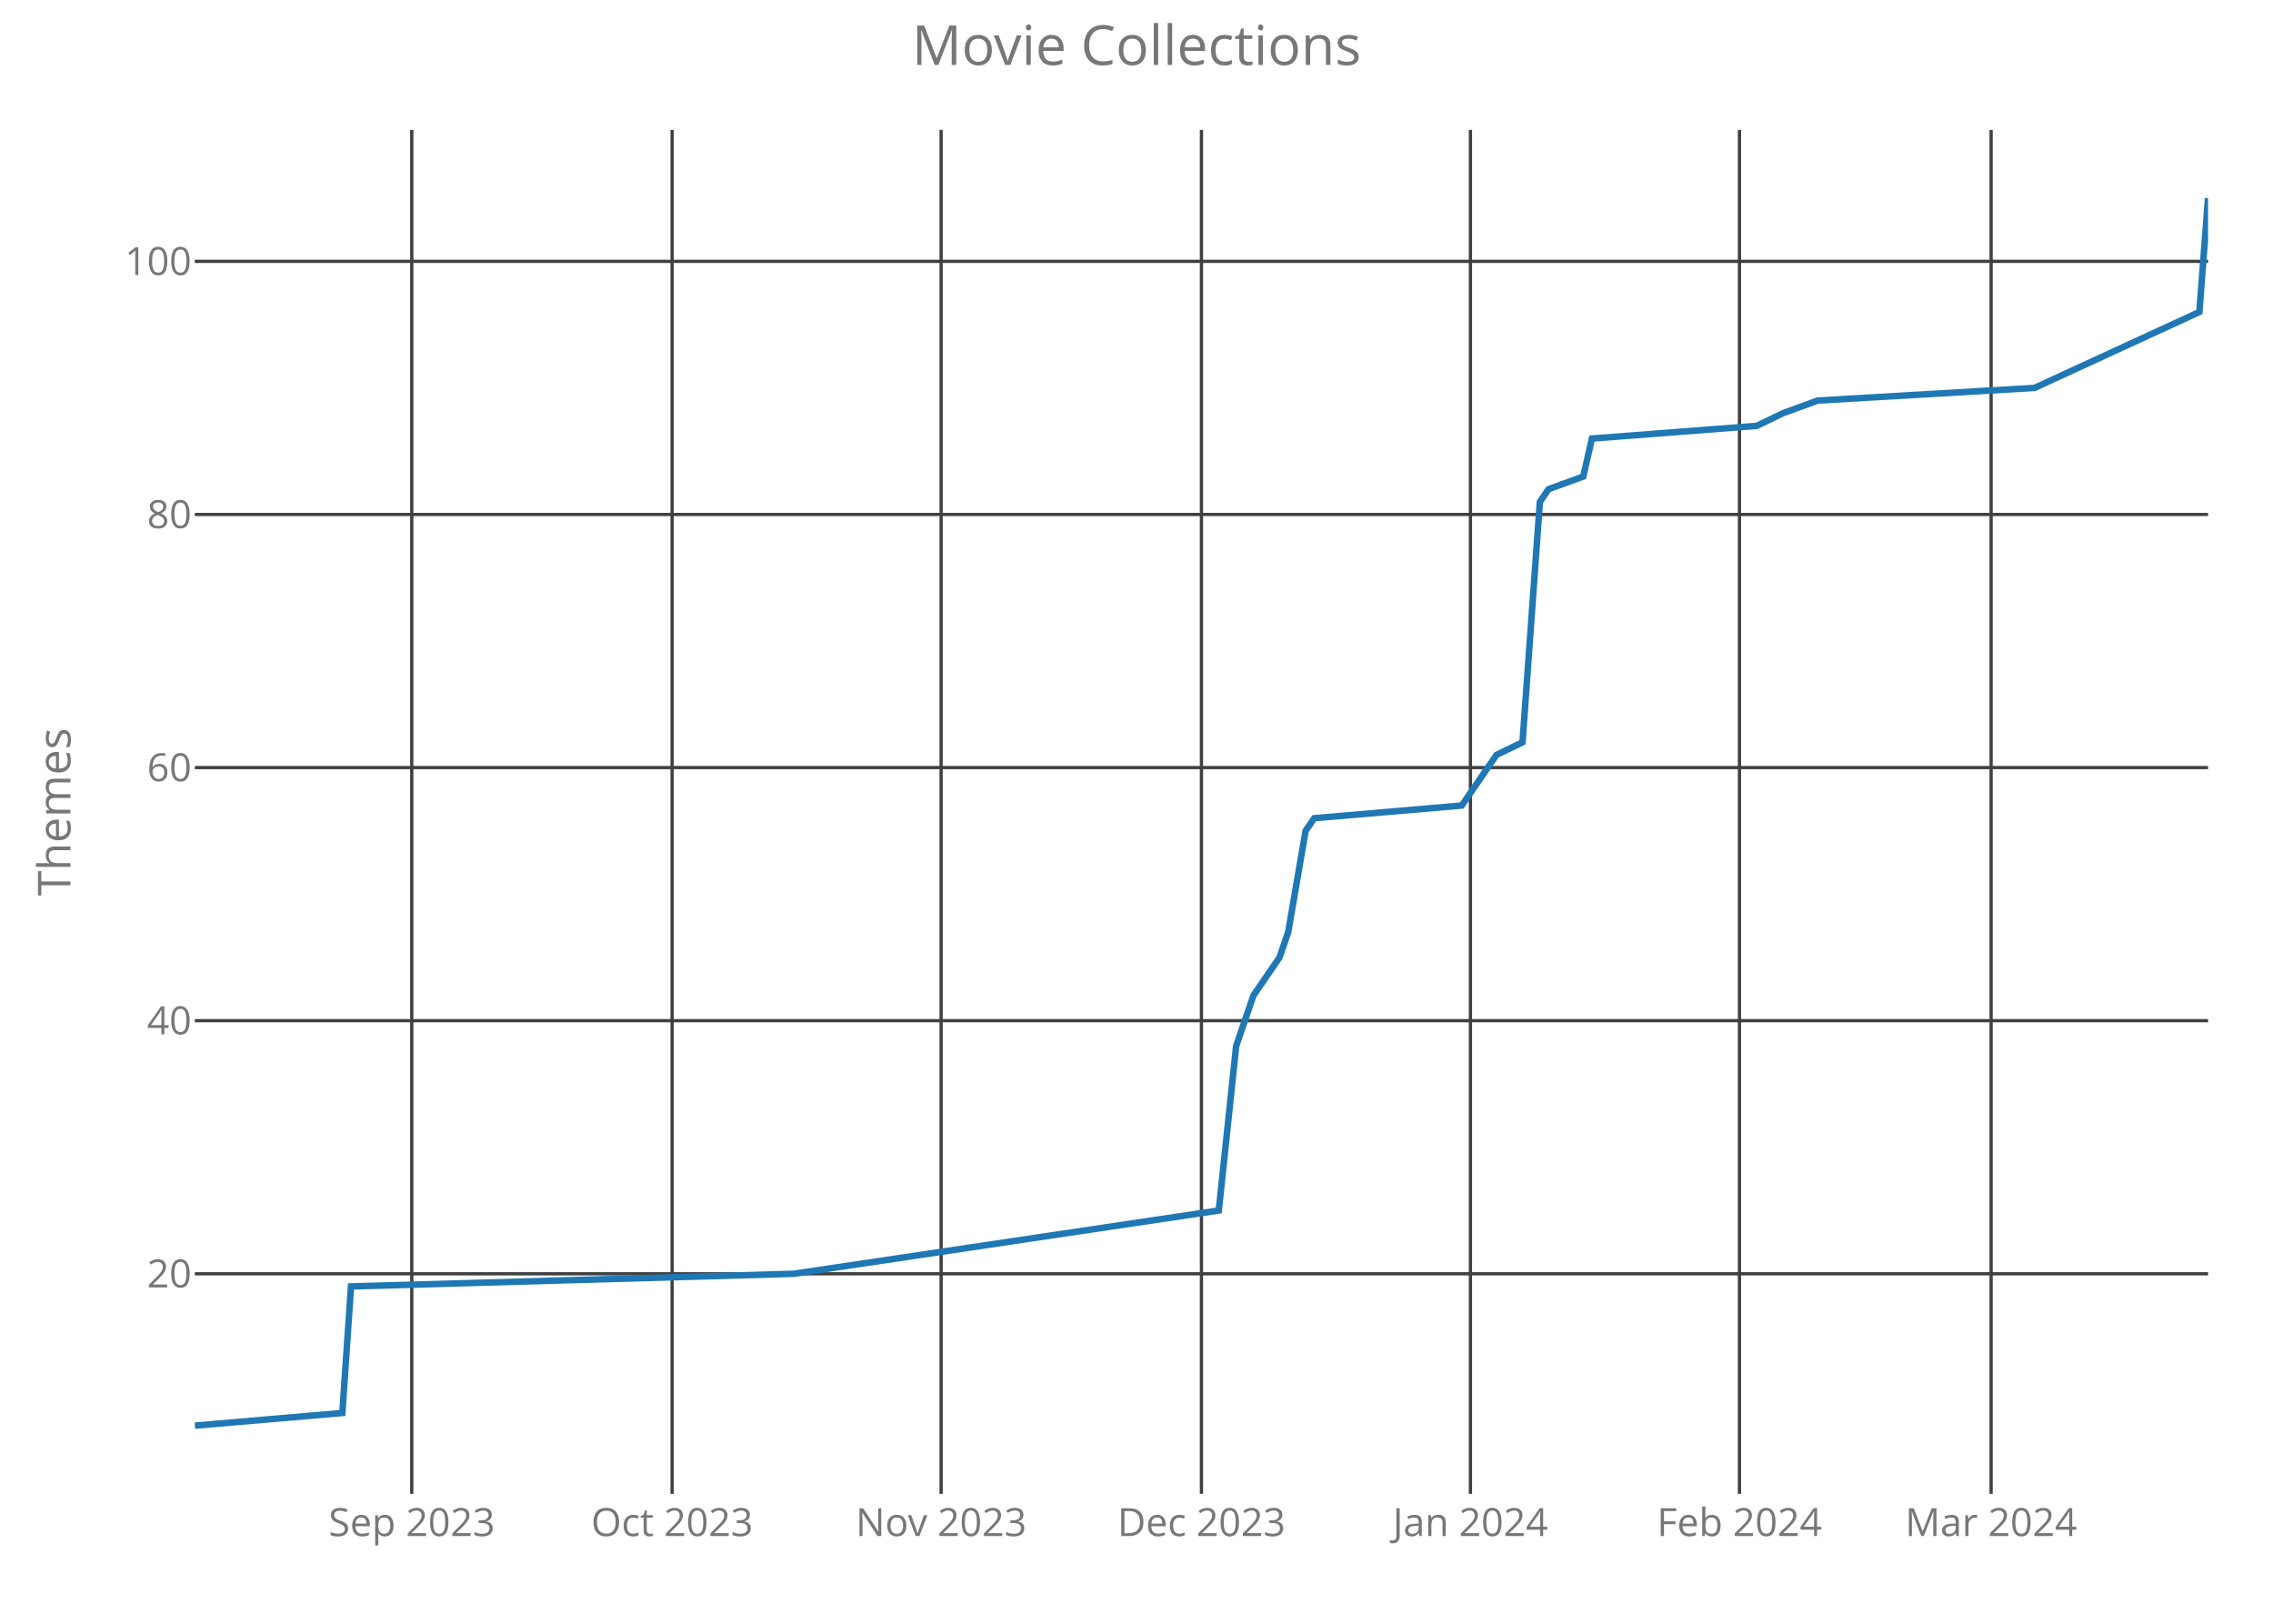
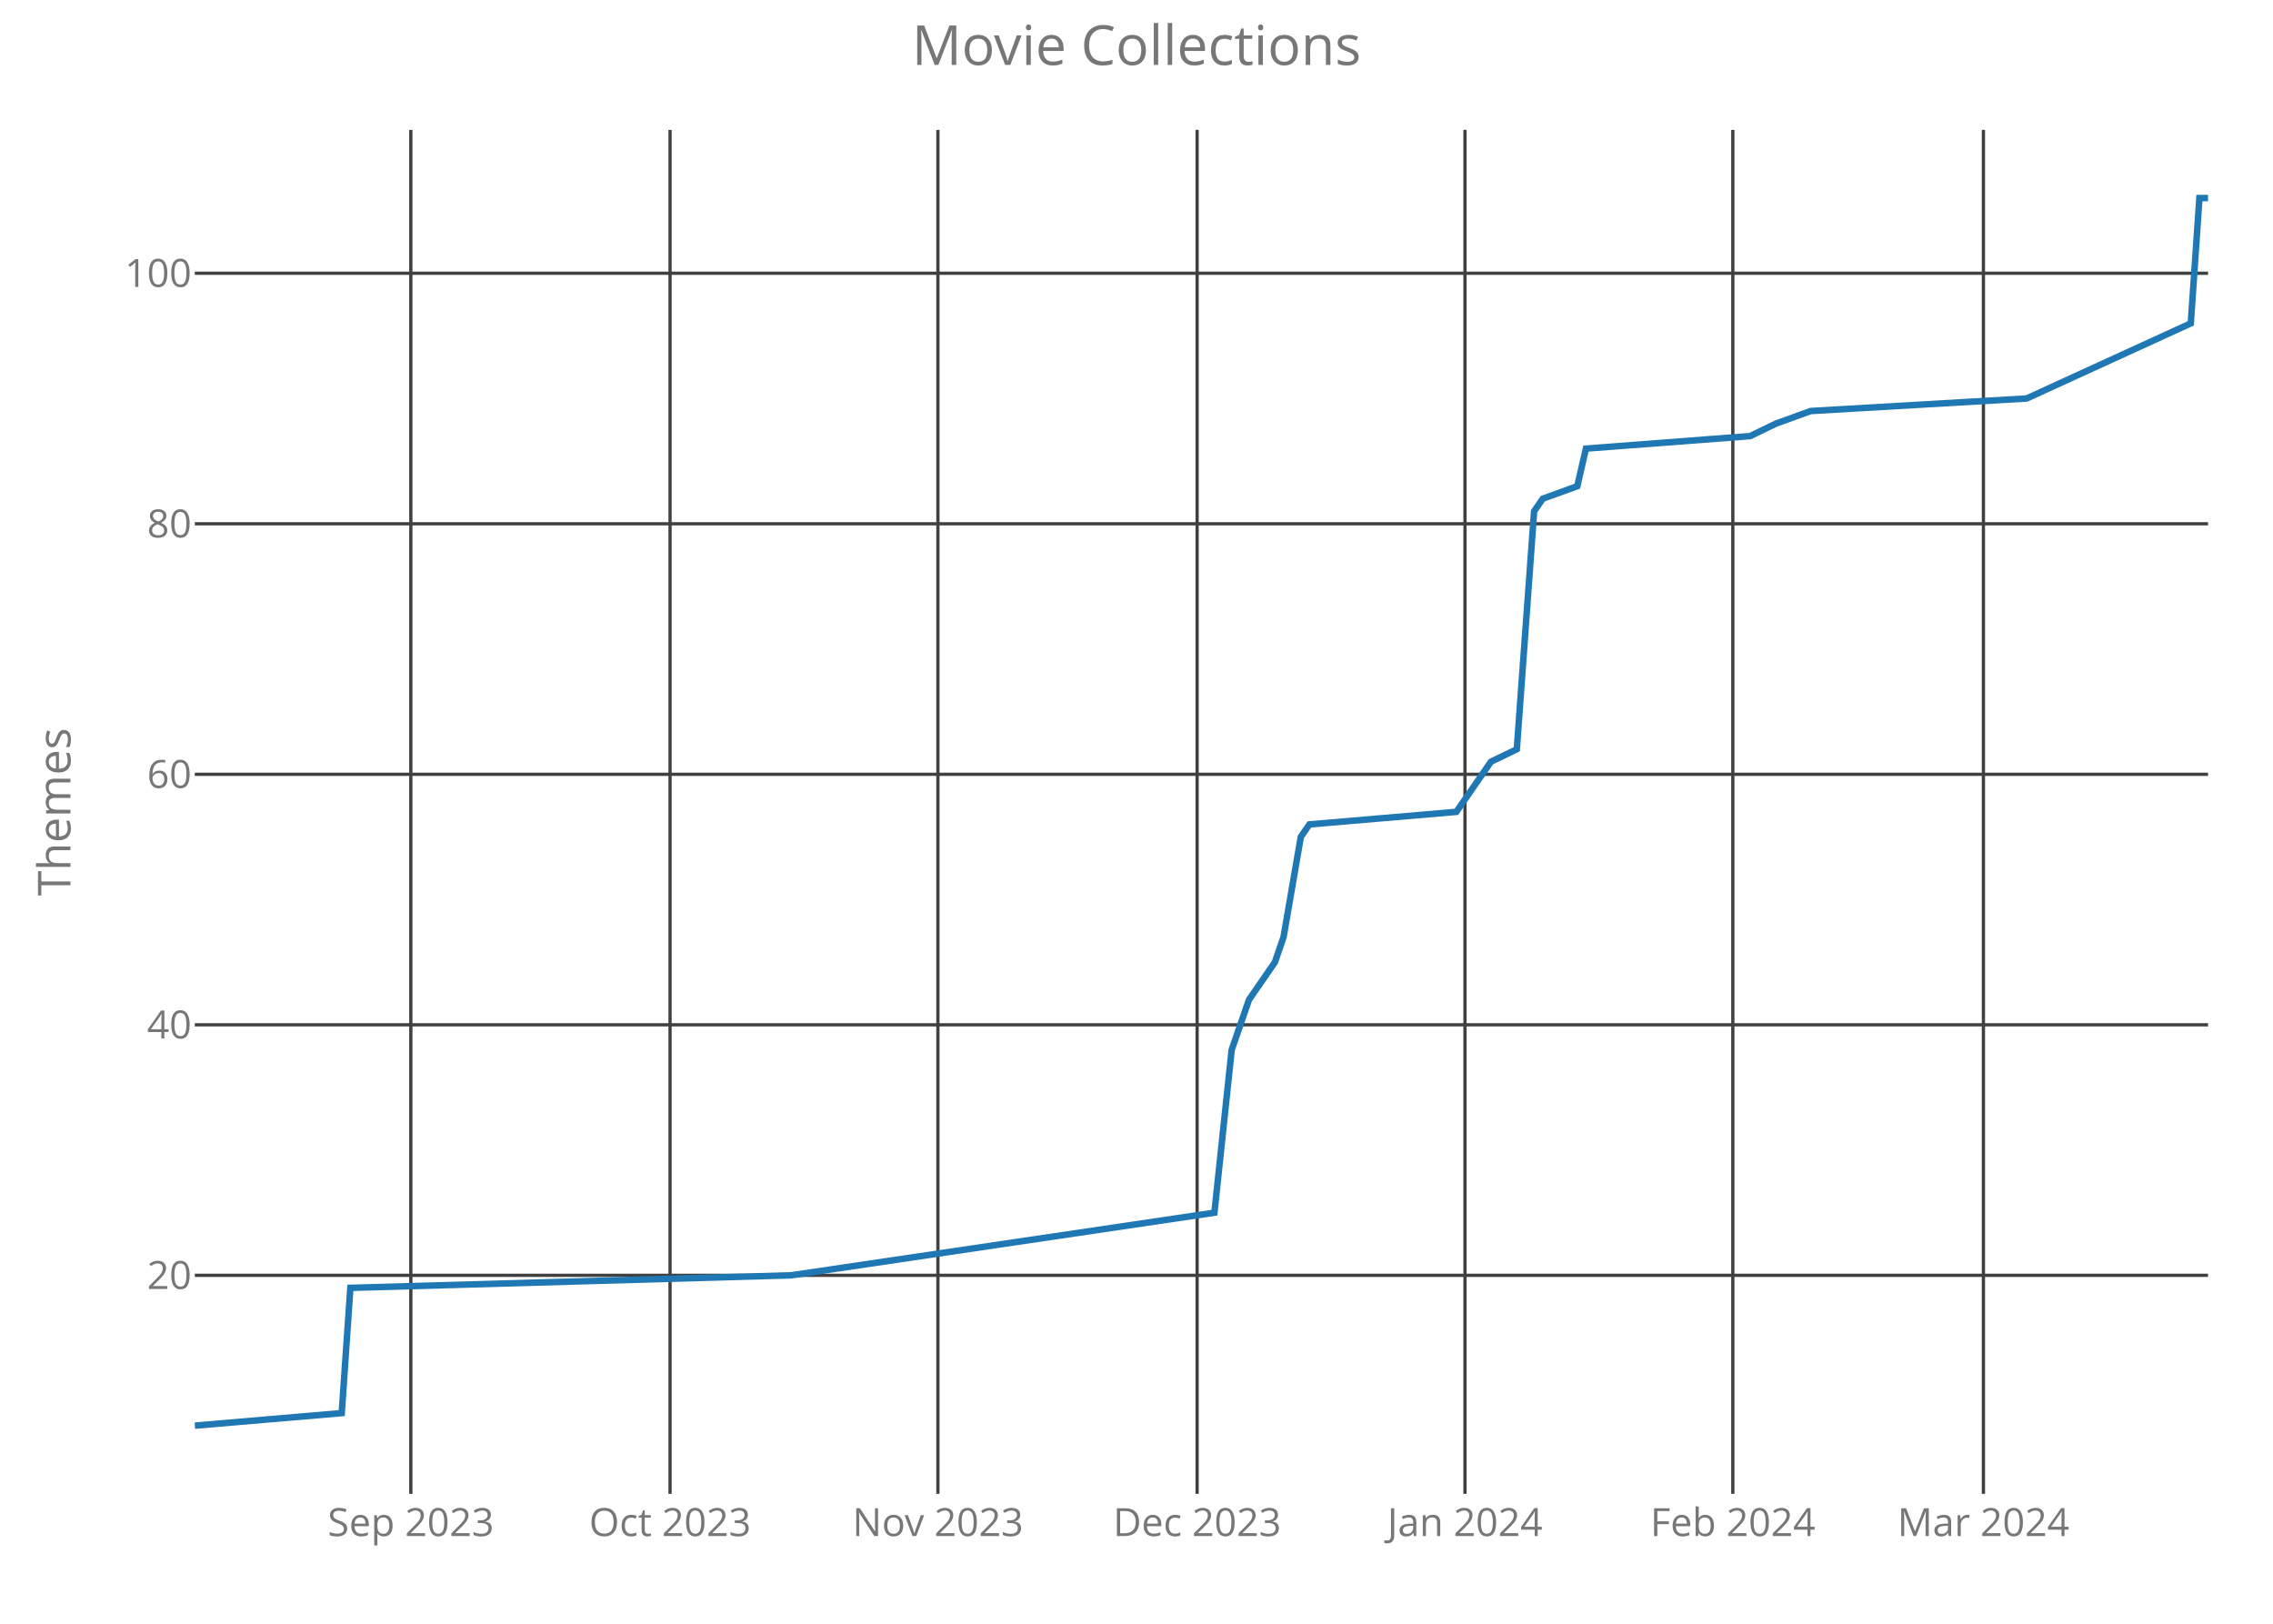
<svg xmlns="http://www.w3.org/2000/svg" class="main-svg" width="700" height="500" style="" viewBox="0 0 700 500">
  <rect x="0" y="0" width="700" height="500" style="fill: rgb(0, 0, 0); fill-opacity: 0;" />
-   <defs id="defs-4b67a4">
+   <defs id="defs-968d7d">
    <g class="clips">
-       <clipPath id="clip4b67a4xyplot" class="plotclip">
+       <clipPath id="clip968d7dxyplot" class="plotclip">
        <rect width="620" height="420" />
      </clipPath>
-       <clipPath class="axesclip" id="clip4b67a4x">
+       <clipPath class="axesclip" id="clip968d7dx">
        <rect x="60" y="0" width="620" height="500" />
      </clipPath>
-       <clipPath class="axesclip" id="clip4b67a4y">
+       <clipPath class="axesclip" id="clip968d7dy">
        <rect x="0" y="40" width="700" height="420" />
      </clipPath>
-       <clipPath class="axesclip" id="clip4b67a4xy">
+       <clipPath class="axesclip" id="clip968d7dxy">
        <rect x="60" y="40" width="620" height="420" />
      </clipPath>
    </g>
    <g class="gradients" />
  </defs>
  <g class="bglayer">
    <rect class="bg" x="60" y="40" width="620" height="420" style="fill: rgb(0, 0, 0); fill-opacity: 0; stroke-width: 0;" />
  </g>
  <g class="layer-below">
    <g class="imagelayer" />
    <g class="shapelayer" />
  </g>
  <g class="cartesianlayer">
    <g class="subplot xy">
      <g class="layer-subplot">
        <g class="shapelayer" />
        <g class="imagelayer" />
      </g>
      <g class="gridlayer">
        <g class="x">
-           <path class="xgrid crisp" transform="translate(126.81,0)" d="M0,40v420" style="stroke: rgb(64, 64, 64); stroke-opacity: 1; stroke-width: 1px;" />
-           <path class="xgrid crisp" transform="translate(206.98,0)" d="M0,40v420" style="stroke: rgb(64, 64, 64); stroke-opacity: 1; stroke-width: 1px;" />
-           <path class="xgrid crisp" transform="translate(289.83,0)" d="M0,40v420" style="stroke: rgb(64, 64, 64); stroke-opacity: 1; stroke-width: 1px;" />
-           <path class="xgrid crisp" transform="translate(370,0)" d="M0,40v420" style="stroke: rgb(64, 64, 64); stroke-opacity: 1; stroke-width: 1px;" />
-           <path class="xgrid crisp" transform="translate(452.84,0)" d="M0,40v420" style="stroke: rgb(64, 64, 64); stroke-opacity: 1; stroke-width: 1px;" />
-           <path class="xgrid crisp" transform="translate(535.69,0)" d="M0,40v420" style="stroke: rgb(64, 64, 64); stroke-opacity: 1; stroke-width: 1px;" />
-           <path class="xgrid crisp" transform="translate(613.19,0)" d="M0,40v420" style="stroke: rgb(64, 64, 64); stroke-opacity: 1; stroke-width: 1px;" />
+           <path class="xgrid crisp" transform="translate(126.52,0)" d="M0,40v420" style="stroke: rgb(64, 64, 64); stroke-opacity: 1; stroke-width: 1px;" />
+           <path class="xgrid crisp" transform="translate(206.35,0)" d="M0,40v420" style="stroke: rgb(64, 64, 64); stroke-opacity: 1; stroke-width: 1px;" />
+           <path class="xgrid crisp" transform="translate(288.84,0)" d="M0,40v420" style="stroke: rgb(64, 64, 64); stroke-opacity: 1; stroke-width: 1px;" />
+           <path class="xgrid crisp" transform="translate(368.67,0)" d="M0,40v420" style="stroke: rgb(64, 64, 64); stroke-opacity: 1; stroke-width: 1px;" />
+           <path class="xgrid crisp" transform="translate(451.16,0)" d="M0,40v420" style="stroke: rgb(64, 64, 64); stroke-opacity: 1; stroke-width: 1px;" />
+           <path class="xgrid crisp" transform="translate(533.65,0)" d="M0,40v420" style="stroke: rgb(64, 64, 64); stroke-opacity: 1; stroke-width: 1px;" />
+           <path class="xgrid crisp" transform="translate(610.82,0)" d="M0,40v420" style="stroke: rgb(64, 64, 64); stroke-opacity: 1; stroke-width: 1px;" />
        </g>
        <g class="y">
-           <path class="ygrid crisp" transform="translate(0,392.24)" d="M60,0h620" style="stroke: rgb(64, 64, 64); stroke-opacity: 1; stroke-width: 1px;" />
-           <path class="ygrid crisp" transform="translate(0,314.3)" d="M60,0h620" style="stroke: rgb(64, 64, 64); stroke-opacity: 1; stroke-width: 1px;" />
-           <path class="ygrid crisp" transform="translate(0,236.36)" d="M60,0h620" style="stroke: rgb(64, 64, 64); stroke-opacity: 1; stroke-width: 1px;" />
-           <path class="ygrid crisp" transform="translate(0,158.42)" d="M60,0h620" style="stroke: rgb(64, 64, 64); stroke-opacity: 1; stroke-width: 1px;" />
-           <path class="ygrid crisp" transform="translate(0,80.48)" d="M60,0h620" style="stroke: rgb(64, 64, 64); stroke-opacity: 1; stroke-width: 1px;" />
+           <path class="ygrid crisp" transform="translate(0,392.71)" d="M60,0h620" style="stroke: rgb(64, 64, 64); stroke-opacity: 1; stroke-width: 1px;" />
+           <path class="ygrid crisp" transform="translate(0,315.57)" d="M60,0h620" style="stroke: rgb(64, 64, 64); stroke-opacity: 1; stroke-width: 1px;" />
+           <path class="ygrid crisp" transform="translate(0,238.43)" d="M60,0h620" style="stroke: rgb(64, 64, 64); stroke-opacity: 1; stroke-width: 1px;" />
+           <path class="ygrid crisp" transform="translate(0,161.29)" d="M60,0h620" style="stroke: rgb(64, 64, 64); stroke-opacity: 1; stroke-width: 1px;" />
+           <path class="ygrid crisp" transform="translate(0,84.14)" d="M60,0h620" style="stroke: rgb(64, 64, 64); stroke-opacity: 1; stroke-width: 1px;" />
        </g>
      </g>
      <g class="zerolinelayer" />
      <path class="xlines-below crisp" d="M0,0" style="fill: none;" />
      <path class="ylines-below crisp" d="M0,0" style="fill: none;" />
      <g class="overlines-below" />
      <g class="xaxislayer-below">
        <g class="xtick">
-           <text text-anchor="middle" x="0" y="473" transform="translate(126.81,0)" style="font-family: 'Open Sans'; font-size: 12px; fill: rgb(119, 119, 119); fill-opacity: 1; white-space: pre;">Sep 2023</text>
+           <text text-anchor="middle" x="0" y="473" transform="translate(126.52,0)" style="font-family: 'Open Sans'; font-size: 12px; fill: rgb(119, 119, 119); fill-opacity: 1; white-space: pre;">Sep 2023</text>
        </g>
        <g class="xtick">
-           <text text-anchor="middle" x="0" y="473" transform="translate(206.98,0)" style="font-family: 'Open Sans'; font-size: 12px; fill: rgb(119, 119, 119); fill-opacity: 1; white-space: pre;">Oct 2023</text>
+           <text text-anchor="middle" x="0" y="473" transform="translate(206.35,0)" style="font-family: 'Open Sans'; font-size: 12px; fill: rgb(119, 119, 119); fill-opacity: 1; white-space: pre;">Oct 2023</text>
        </g>
        <g class="xtick">
-           <text text-anchor="middle" x="0" y="473" transform="translate(289.83,0)" style="font-family: 'Open Sans'; font-size: 12px; fill: rgb(119, 119, 119); fill-opacity: 1; white-space: pre;">Nov 2023</text>
+           <text text-anchor="middle" x="0" y="473" transform="translate(288.84,0)" style="font-family: 'Open Sans'; font-size: 12px; fill: rgb(119, 119, 119); fill-opacity: 1; white-space: pre;">Nov 2023</text>
        </g>
        <g class="xtick">
-           <text text-anchor="middle" x="0" y="473" transform="translate(370,0)" style="font-family: 'Open Sans'; font-size: 12px; fill: rgb(119, 119, 119); fill-opacity: 1; white-space: pre;">Dec 2023</text>
+           <text text-anchor="middle" x="0" y="473" transform="translate(368.67,0)" style="font-family: 'Open Sans'; font-size: 12px; fill: rgb(119, 119, 119); fill-opacity: 1; white-space: pre;">Dec 2023</text>
        </g>
        <g class="xtick">
-           <text text-anchor="middle" x="0" y="473" transform="translate(452.84,0)" style="font-family: 'Open Sans'; font-size: 12px; fill: rgb(119, 119, 119); fill-opacity: 1; white-space: pre;">Jan 2024</text>
+           <text text-anchor="middle" x="0" y="473" transform="translate(451.16,0)" style="font-family: 'Open Sans'; font-size: 12px; fill: rgb(119, 119, 119); fill-opacity: 1; white-space: pre;">Jan 2024</text>
        </g>
        <g class="xtick">
-           <text text-anchor="middle" x="0" y="473" transform="translate(535.69,0)" style="font-family: 'Open Sans'; font-size: 12px; fill: rgb(119, 119, 119); fill-opacity: 1; white-space: pre;">Feb 2024</text>
+           <text text-anchor="middle" x="0" y="473" transform="translate(533.65,0)" style="font-family: 'Open Sans'; font-size: 12px; fill: rgb(119, 119, 119); fill-opacity: 1; white-space: pre;">Feb 2024</text>
        </g>
        <g class="xtick">
-           <text text-anchor="middle" x="0" y="473" transform="translate(613.19,0)" style="font-family: 'Open Sans'; font-size: 12px; fill: rgb(119, 119, 119); fill-opacity: 1; white-space: pre;">Mar 2024</text>
+           <text text-anchor="middle" x="0" y="473" transform="translate(610.82,0)" style="font-family: 'Open Sans'; font-size: 12px; fill: rgb(119, 119, 119); fill-opacity: 1; white-space: pre;">Mar 2024</text>
        </g>
      </g>
      <g class="yaxislayer-below">
        <g class="ytick">
-           <text text-anchor="end" x="59" y="4.2" transform="translate(0,392.24)" style="font-family: 'Open Sans'; font-size: 12px; fill: rgb(119, 119, 119); fill-opacity: 1; white-space: pre;">20</text>
+           <text text-anchor="end" x="59" y="4.2" transform="translate(0,392.71)" style="font-family: 'Open Sans'; font-size: 12px; fill: rgb(119, 119, 119); fill-opacity: 1; white-space: pre;">20</text>
        </g>
        <g class="ytick">
-           <text text-anchor="end" x="59" y="4.2" transform="translate(0,314.3)" style="font-family: 'Open Sans'; font-size: 12px; fill: rgb(119, 119, 119); fill-opacity: 1; white-space: pre;">40</text>
+           <text text-anchor="end" x="59" y="4.2" transform="translate(0,315.57)" style="font-family: 'Open Sans'; font-size: 12px; fill: rgb(119, 119, 119); fill-opacity: 1; white-space: pre;">40</text>
        </g>
        <g class="ytick">
-           <text text-anchor="end" x="59" y="4.2" transform="translate(0,236.36)" style="font-family: 'Open Sans'; font-size: 12px; fill: rgb(119, 119, 119); fill-opacity: 1; white-space: pre;">60</text>
+           <text text-anchor="end" x="59" y="4.2" transform="translate(0,238.43)" style="font-family: 'Open Sans'; font-size: 12px; fill: rgb(119, 119, 119); fill-opacity: 1; white-space: pre;">60</text>
        </g>
        <g class="ytick">
-           <text text-anchor="end" x="59" y="4.2" transform="translate(0,158.42)" style="font-family: 'Open Sans'; font-size: 12px; fill: rgb(119, 119, 119); fill-opacity: 1; white-space: pre;">80</text>
+           <text text-anchor="end" x="59" y="4.2" transform="translate(0,161.29)" style="font-family: 'Open Sans'; font-size: 12px; fill: rgb(119, 119, 119); fill-opacity: 1; white-space: pre;">80</text>
        </g>
        <g class="ytick">
-           <text text-anchor="end" x="59" y="4.2" transform="translate(0,80.48)" style="font-family: 'Open Sans'; font-size: 12px; fill: rgb(119, 119, 119); fill-opacity: 1; white-space: pre;">100</text>
+           <text text-anchor="end" x="59" y="4.2" transform="translate(0,84.14)" style="font-family: 'Open Sans'; font-size: 12px; fill: rgb(119, 119, 119); fill-opacity: 1; white-space: pre;">100</text>
        </g>
      </g>
      <g class="overaxes-below" />
-       <g class="plot" transform="translate(60,40)" clip-path="url('#clip4b67a4xyplot')">
+       <g class="plot" transform="translate(60,40)" clip-path="url('#clip968d7dxyplot')">
        <g class="scatterlayer mlayer">
-           <g class="trace scatter trace445ee2" style="stroke-miterlimit: 2; opacity: 1;">
+           <g class="trace scatter trace65c28d" style="stroke-miterlimit: 2; opacity: 1;">
            <g class="fills" />
            <g class="errorbars" />
            <g class="lines">
-               <path class="js-line" d="M0,399L45.43,395.1L48.1,356.13L184.4,352.24L315.34,332.75L320.69,282.09L326.03,266.51L334.05,254.81L336.72,247.02L342.07,215.85L344.74,211.95L390.17,208.05L398.19,196.36L400.86,192.46L408.88,188.57L414.22,114.53L416.9,110.63L427.59,106.73L430.26,95.04L481.03,91.14L489.05,87.25L499.74,83.35L566.55,79.45L617.33,56.07L620,21" style="vector-effect: non-scaling-stroke; fill: none; stroke: rgb(31, 119, 180); stroke-opacity: 1; stroke-width: 2px; opacity: 1;" />
+               <path class="js-line" d="M0,399L45.24,395.14L47.9,356.57L183.61,352.71L313.99,333.43L319.31,283.29L324.64,267.86L332.62,256.29L335.28,248.57L340.6,217.71L343.26,213.86L388.5,210L396.48,198.43L399.14,194.57L407.12,190.71L412.45,117.43L415.11,113.57L425.75,109.71L428.41,98.14L478.97,94.29L486.95,90.43L497.6,86.57L564.12,82.71L614.68,59.57L617.34,21L620,21" style="vector-effect: non-scaling-stroke; fill: none; stroke: rgb(31, 119, 180); stroke-opacity: 1; stroke-width: 2px; opacity: 1;" />
            </g>
            <g class="points" />
            <g class="text" />
          </g>
        </g>
      </g>
      <g class="overplot" />
      <path class="xlines-above" />
      <path class="ylines-above" />
      <g class="overlines-above" />
      <g class="xaxislayer-above" />
      <g class="yaxislayer-above" />
      <g class="overaxes-above" />
    </g>
  </g>
  <g class="polarlayer" />
  <g class="ternarylayer" />
  <g class="geolayer" />
  <g class="funnelarealayer" />
  <g class="pielayer" />
  <g class="treemaplayer" />
  <g class="sunburstlayer" />
  <g class="glimages" />
-   <defs id="topdefs-4b67a4">
+   <defs id="topdefs-968d7d">
    <g class="clips" />
  </defs>
  <g class="layer-above">
    <g class="imagelayer" />
    <g class="shapelayer" />
  </g>
  <g class="infolayer">
    <g class="g-gtitle">
      <text class="gtitle" x="350" y="20" text-anchor="middle" dy="0em" style="font-family: 'Open Sans'; font-size: 17px; fill: rgb(119, 119, 119); opacity: 1; font-weight: normal; white-space: pre;">Movie Collections</text>
    </g>
    <g class="g-xtitle" />
    <g class="g-ytitle">
      <text class="ytitle" transform="rotate(-90,21.7,250)" x="21.7" y="250" text-anchor="middle" style="font-family: 'Open Sans'; font-size: 14px; fill: rgb(119, 119, 119); opacity: 1; font-weight: normal; white-space: pre;">Themes</text>
    </g>
  </g>
</svg>
